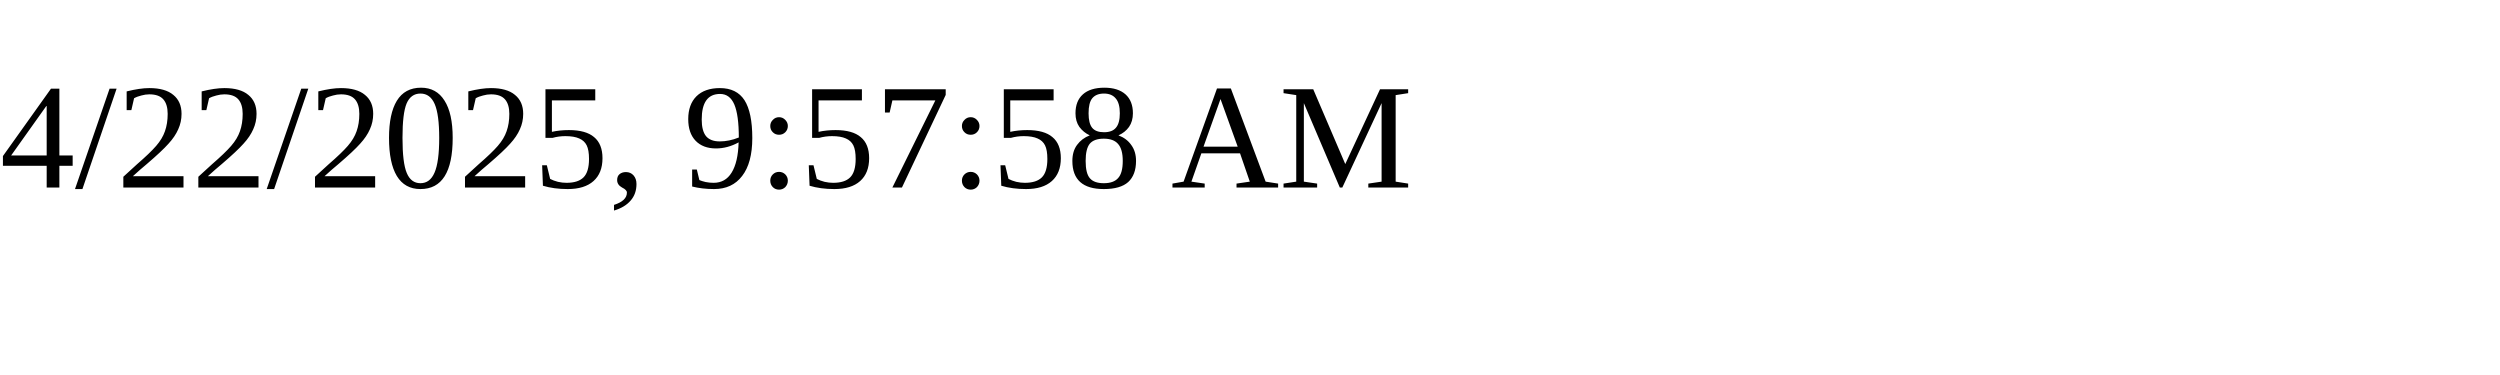
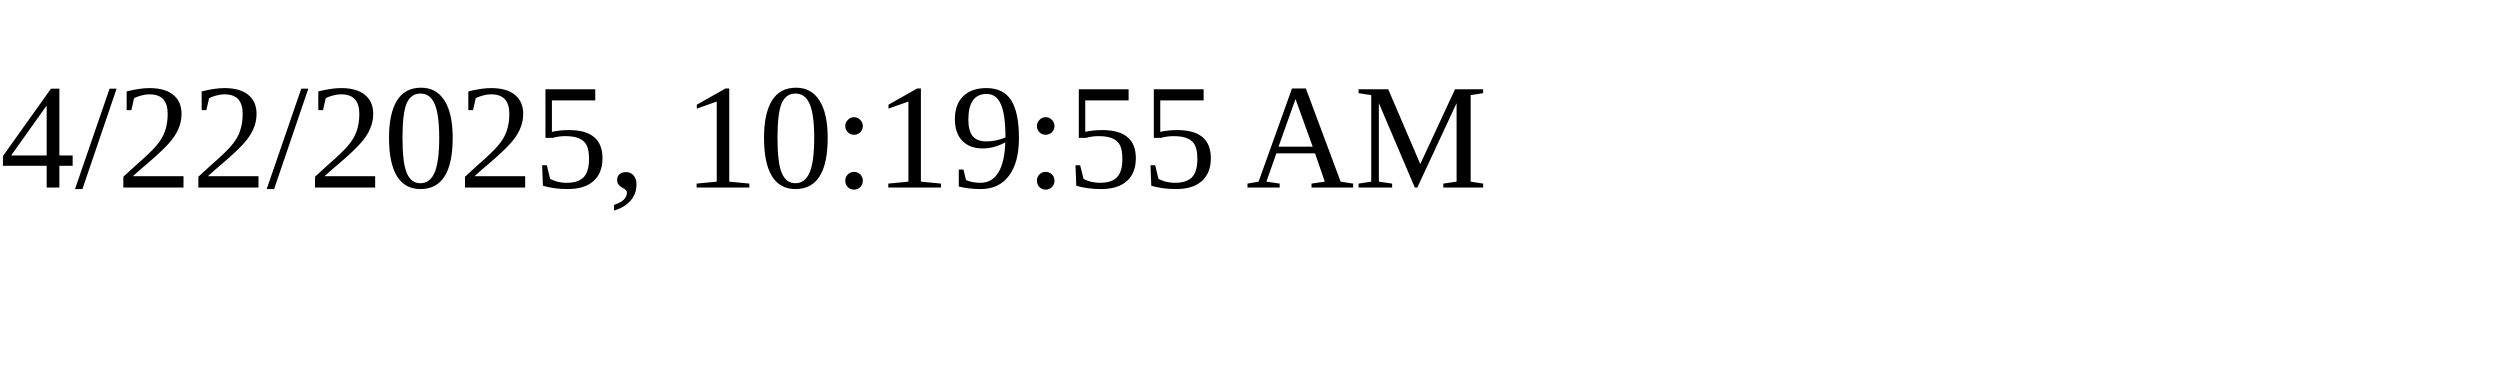
<svg xmlns="http://www.w3.org/2000/svg" height="30" width="200">
-   <text x="0" y="15">4/22/2025, 9:57:58 AM</text>
+   <text x="0" y="15">4/22/2025, 10:19:55 AM</text>
</svg>
